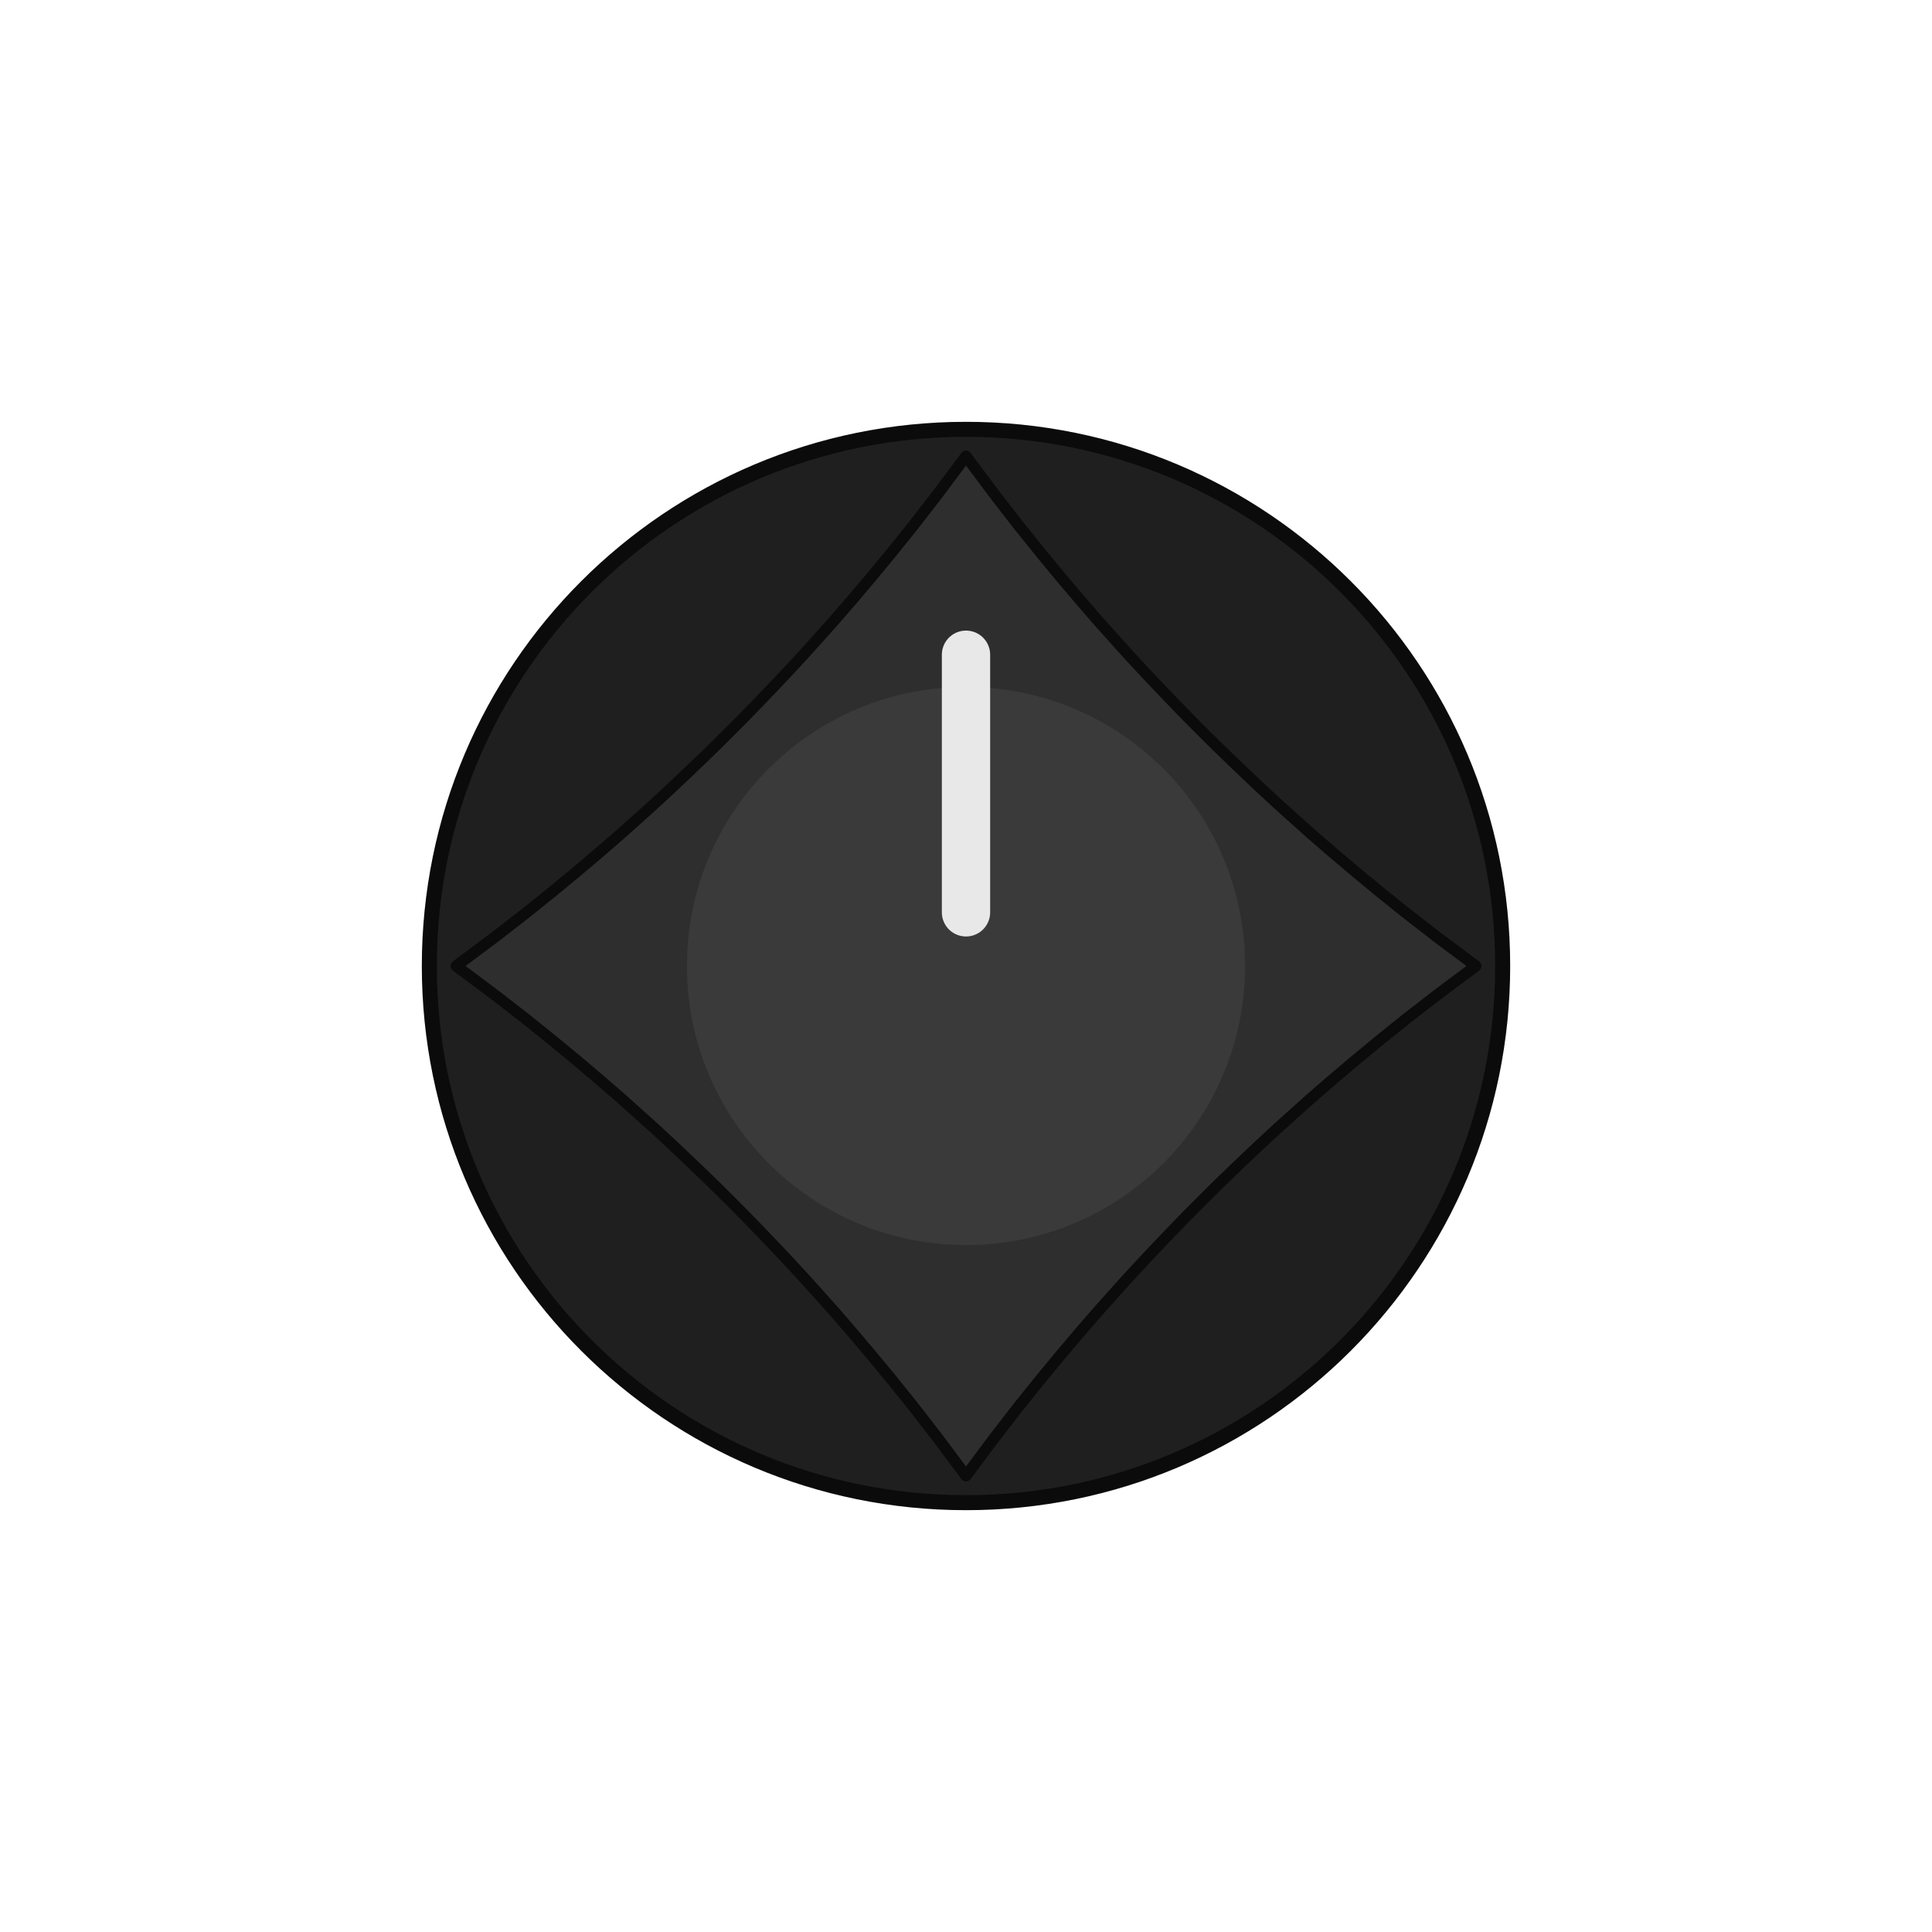
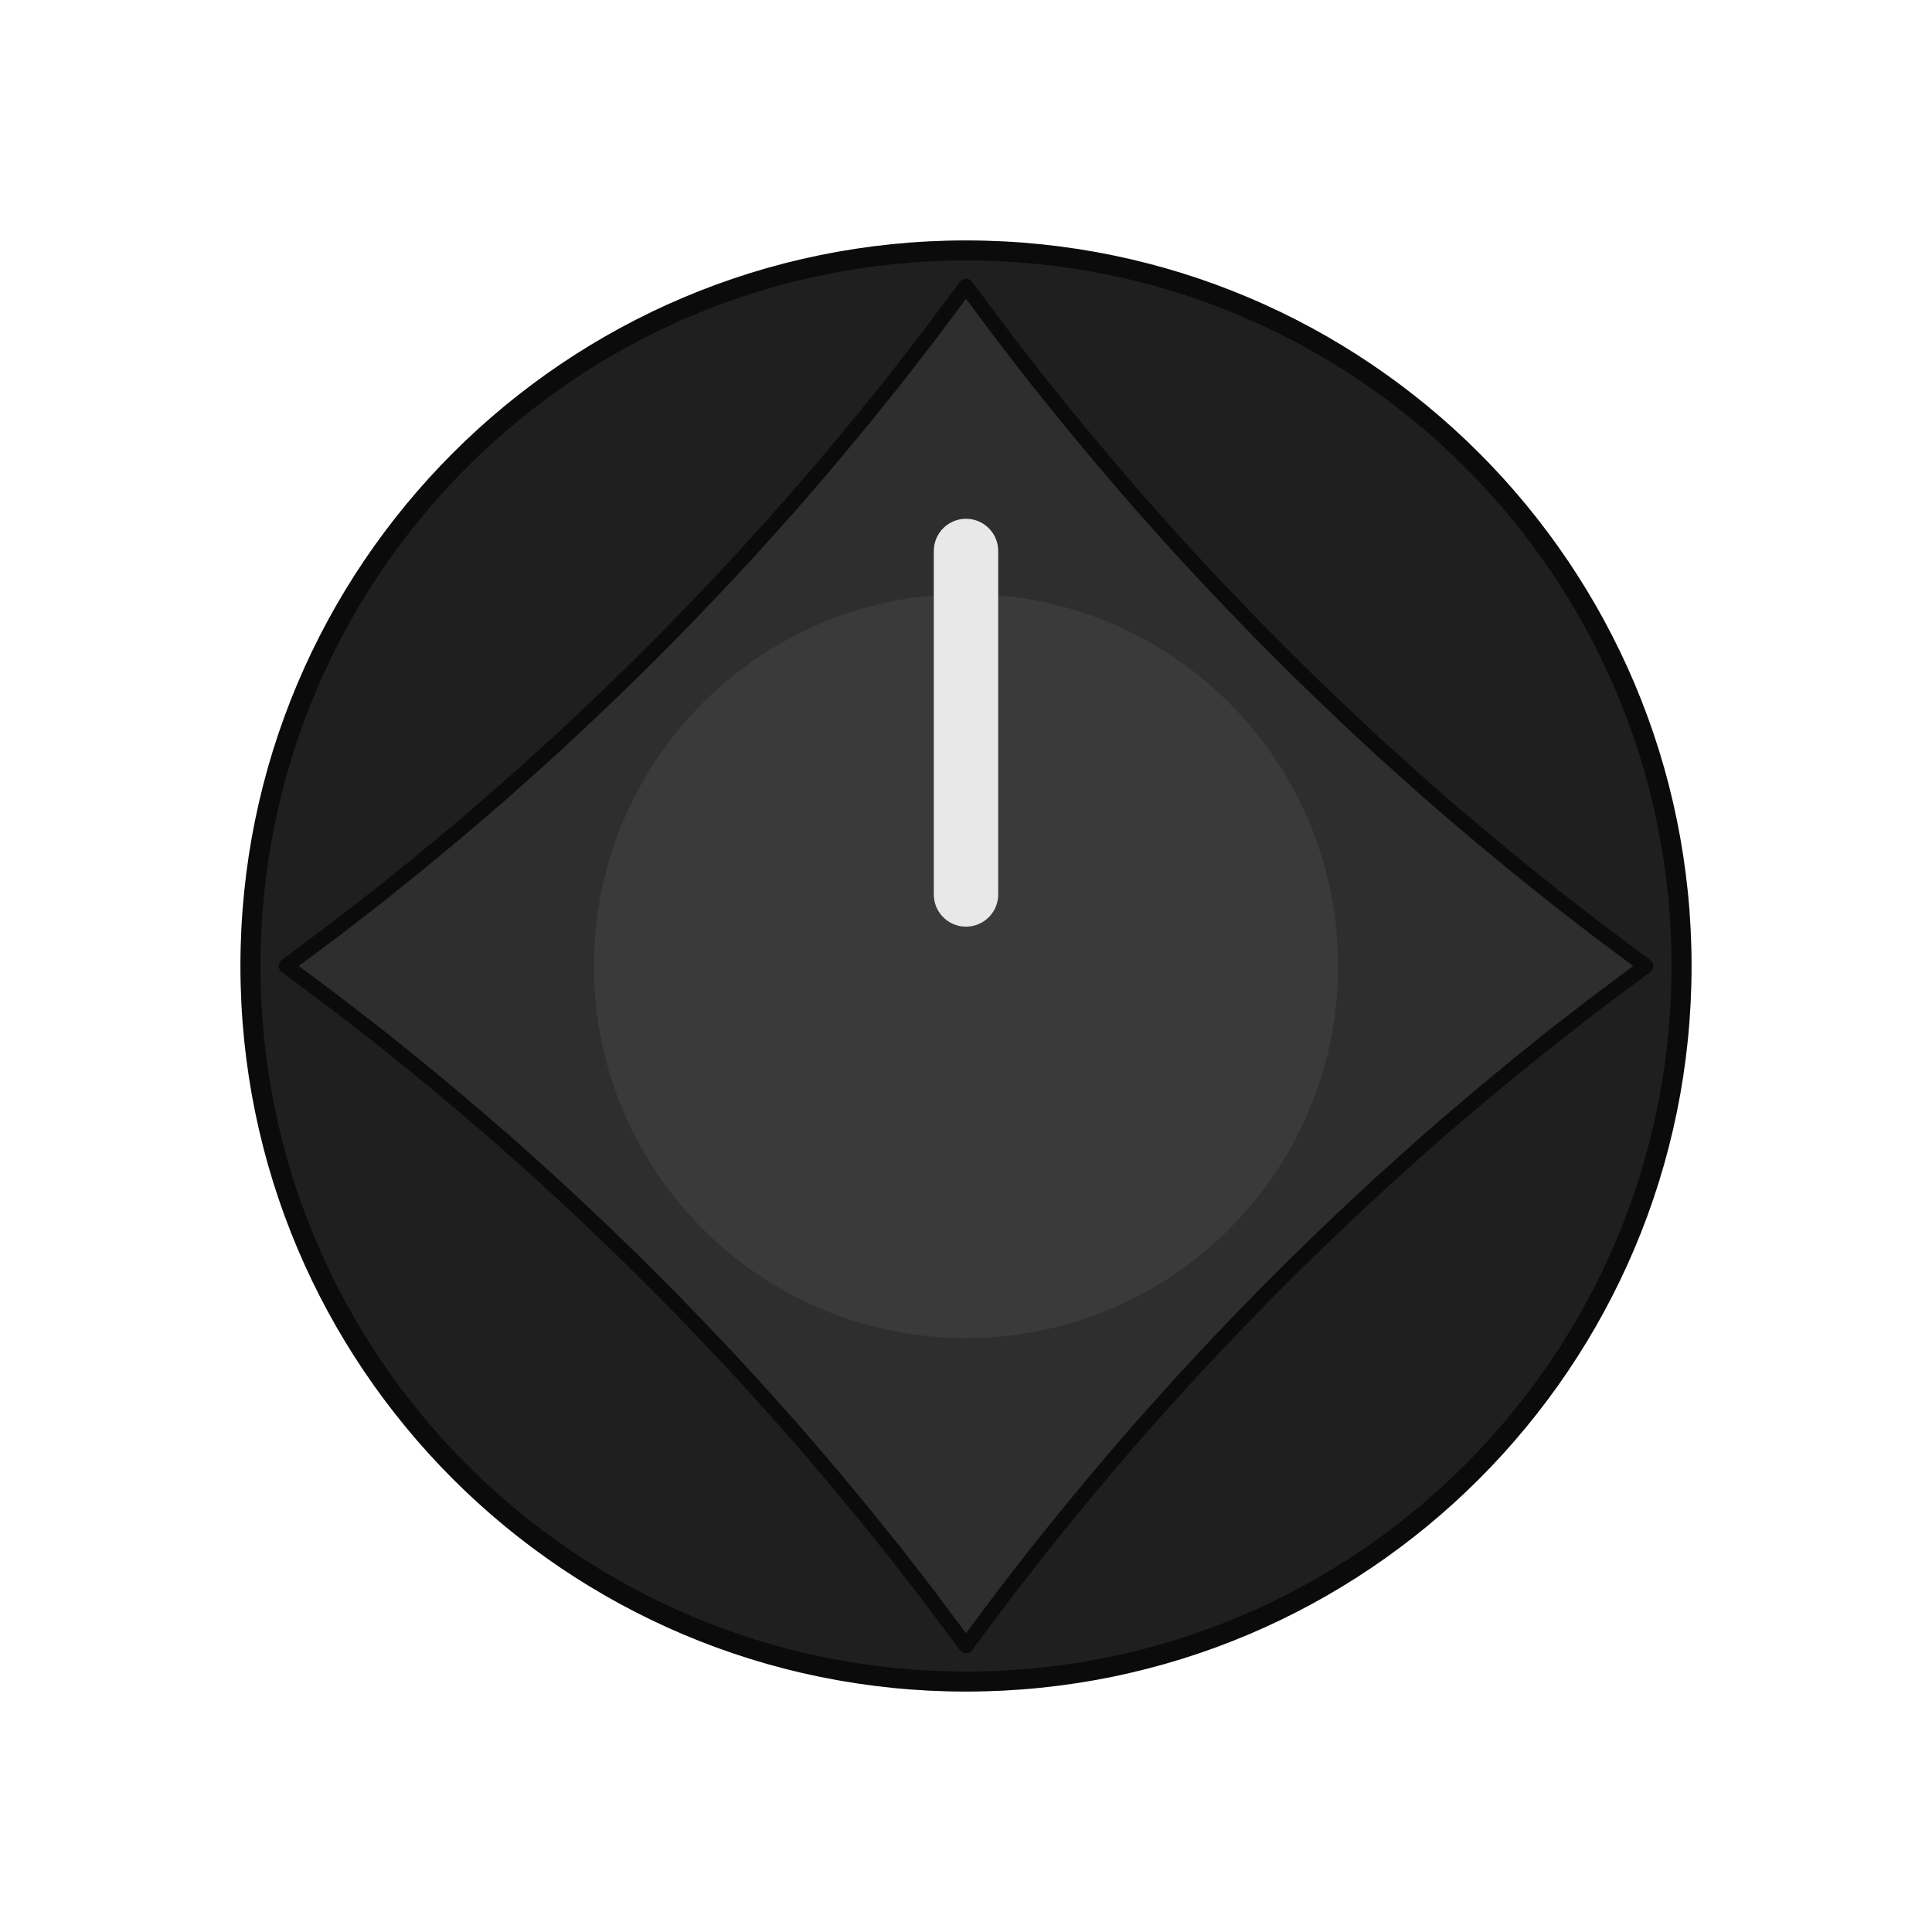
- <svg xmlns="http://www.w3.org/2000/svg" width="53.150" height="53.150" viewBox="-9.000 -9.000 18.000 18.000">
+ <svg xmlns="http://www.w3.org/2000/svg" width="39.862" height="39.862" viewBox="-6.750 -6.750 13.500 13.500">
  <circle cx="0" cy="0" r="5.000" fill="#1f1f1f" stroke="#0b0b0b" stroke-width="0.140" />
  <path d="M 4.750 0.000 L 4.394 0.266 L 4.096 0.497 L 3.839 0.704 L 3.613 0.891 L 3.410 1.063 L 3.225 1.223 L 3.055 1.375 L 2.895 1.519 L 2.744 1.659 L 2.600 1.795 L 2.461 1.928 L 2.325 2.060 L 2.192 2.192 L 2.060 2.325 L 1.928 2.461 L 1.795 2.600 L 1.659 2.744 L 1.519 2.895 L 1.375 3.055 L 1.223 3.225 L 1.063 3.410 L 0.891 3.613 L 0.704 3.839 L 0.497 4.096 L 0.266 4.394 L -0.000 4.750 L 0.000 4.750 L -0.266 4.394 L -0.497 4.096 L -0.704 3.839 L -0.891 3.613 L -1.063 3.410 L -1.223 3.225 L -1.375 3.055 L -1.519 2.895 L -1.659 2.744 L -1.795 2.600 L -1.928 2.461 L -2.060 2.325 L -2.192 2.192 L -2.325 2.060 L -2.461 1.928 L -2.600 1.795 L -2.744 1.659 L -2.895 1.519 L -3.055 1.375 L -3.225 1.223 L -3.410 1.063 L -3.613 0.891 L -3.839 0.704 L -4.096 0.497 L -4.394 0.266 L -4.750 0.000 L -4.750 0.000 L -4.394 -0.266 L -4.096 -0.497 L -3.839 -0.704 L -3.613 -0.891 L -3.410 -1.063 L -3.225 -1.223 L -3.055 -1.375 L -2.895 -1.519 L -2.744 -1.659 L -2.600 -1.795 L -2.461 -1.928 L -2.325 -2.060 L -2.192 -2.192 L -2.060 -2.325 L -1.928 -2.461 L -1.795 -2.600 L -1.659 -2.744 L -1.519 -2.895 L -1.375 -3.055 L -1.223 -3.225 L -1.063 -3.410 L -0.891 -3.613 L -0.704 -3.839 L -0.497 -4.096 L -0.266 -4.394 L -0.000 -4.750 L -0.000 -4.750 L 0.266 -4.394 L 0.497 -4.096 L 0.704 -3.839 L 0.891 -3.613 L 1.063 -3.410 L 1.223 -3.225 L 1.375 -3.055 L 1.519 -2.895 L 1.659 -2.744 L 1.795 -2.600 L 1.928 -2.461 L 2.060 -2.325 L 2.192 -2.192 L 2.325 -2.060 L 2.461 -1.928 L 2.600 -1.795 L 2.744 -1.659 L 2.895 -1.519 L 3.055 -1.375 L 3.225 -1.223 L 3.410 -1.063 L 3.613 -0.891 L 3.839 -0.704 L 4.096 -0.497 L 4.394 -0.266 L 4.750 -0.000 Z" fill="#2e2e2e" stroke="#0b0b0b" stroke-width="0.105" stroke-linejoin="round" />
  <circle cx="0" cy="0" r="2.600" fill="#3a3a3a" />
  <line x1="0" y1="-0.500" x2="0" y2="-2.900" stroke="#e8e8e8" stroke-width="0.450" stroke-linecap="round" />
</svg>
